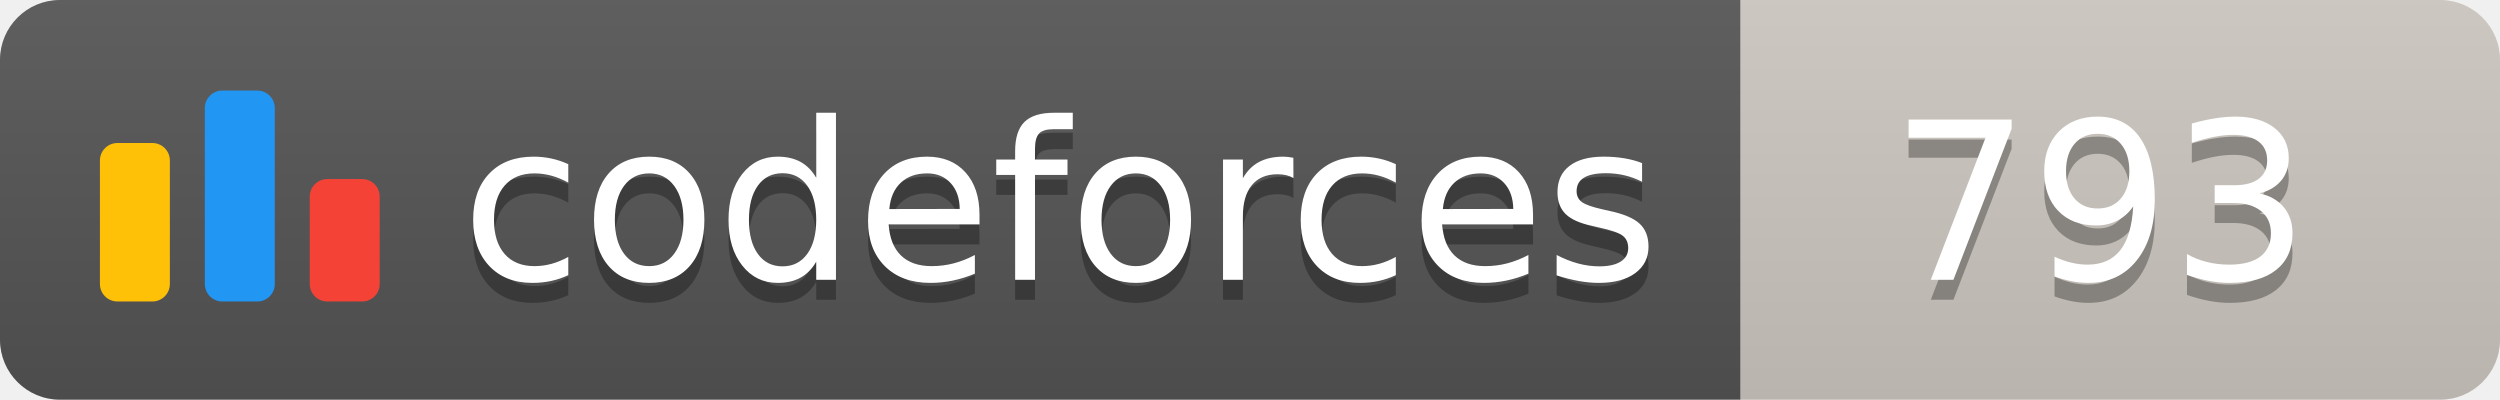
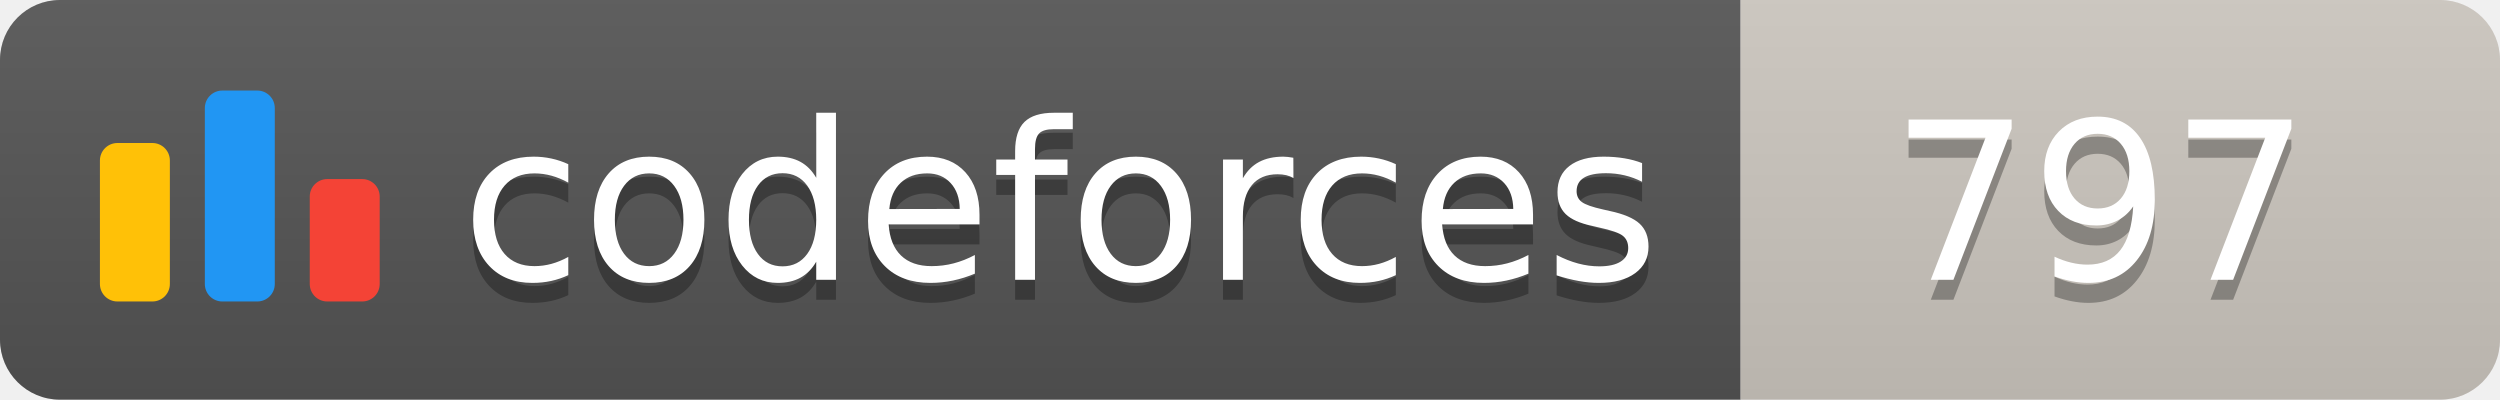
<svg xmlns="http://www.w3.org/2000/svg" width="125.1" height="20">
  <linearGradient id="smooth" x2="0" y2="100%">
    <stop offset="0" stop-color="#bbb" stop-opacity=".1" />
    <stop offset="1" stop-opacity=".1" />
  </linearGradient>
  <clipPath id="round">
    <rect width="125.1" height="20" rx="3" fill="#fff" />
  </clipPath>
  <g clip-path="url(#round)">
    <rect width="87.1" height="20" fill="#555" />
    <rect x="87.1" width="38.0" height="20" fill="#cec8c1" />
    <rect width="125.1" height="20" fill="url(#smooth)" />
  </g>
  <g fill="#fff" text-anchor="middle" font-family="DejaVu Sans,Verdana,Geneva,sans-serif" font-size="110">
    <svg x="5" y="3" class="logo" width="14" height="14" viewBox="0 0 32 25" fill="none">
      <rect y="6" width="8" height="18.125" rx="2" fill="#FFC107" />
      <rect x="24" y="10.125" width="8" height="14" rx="2" fill="#F44336" />
      <rect x="12" width="8" height="24.125" rx="2" fill="#2196F3" />
    </svg>
    <text x="530.5" y="150" fill="#010101" fill-opacity=".3" transform="scale(0.1)" textLength="601.0" lengthAdjust="spacing">codeforces
        </text>
    <text x="530.5" y="140" transform="scale(0.1)" textLength="601.0" lengthAdjust="spacing">codeforces</text>
-     <text x="1051.0" y="150" fill="#010101" fill-opacity=".3" transform="scale(0.1)" textLength="280.0" lengthAdjust="spacing">793
+     <text x="1051.0" y="150" fill="#010101" fill-opacity=".3" transform="scale(0.1)" textLength="280.0" lengthAdjust="spacing">797
        </text>
-     <text x="1051.0" y="140" transform="scale(0.1)" textLength="280.0" lengthAdjust="spacing">793</text>
+     <text x="1051.0" y="140" transform="scale(0.1)" textLength="280.0" lengthAdjust="spacing">797</text>
  </g>
</svg>
